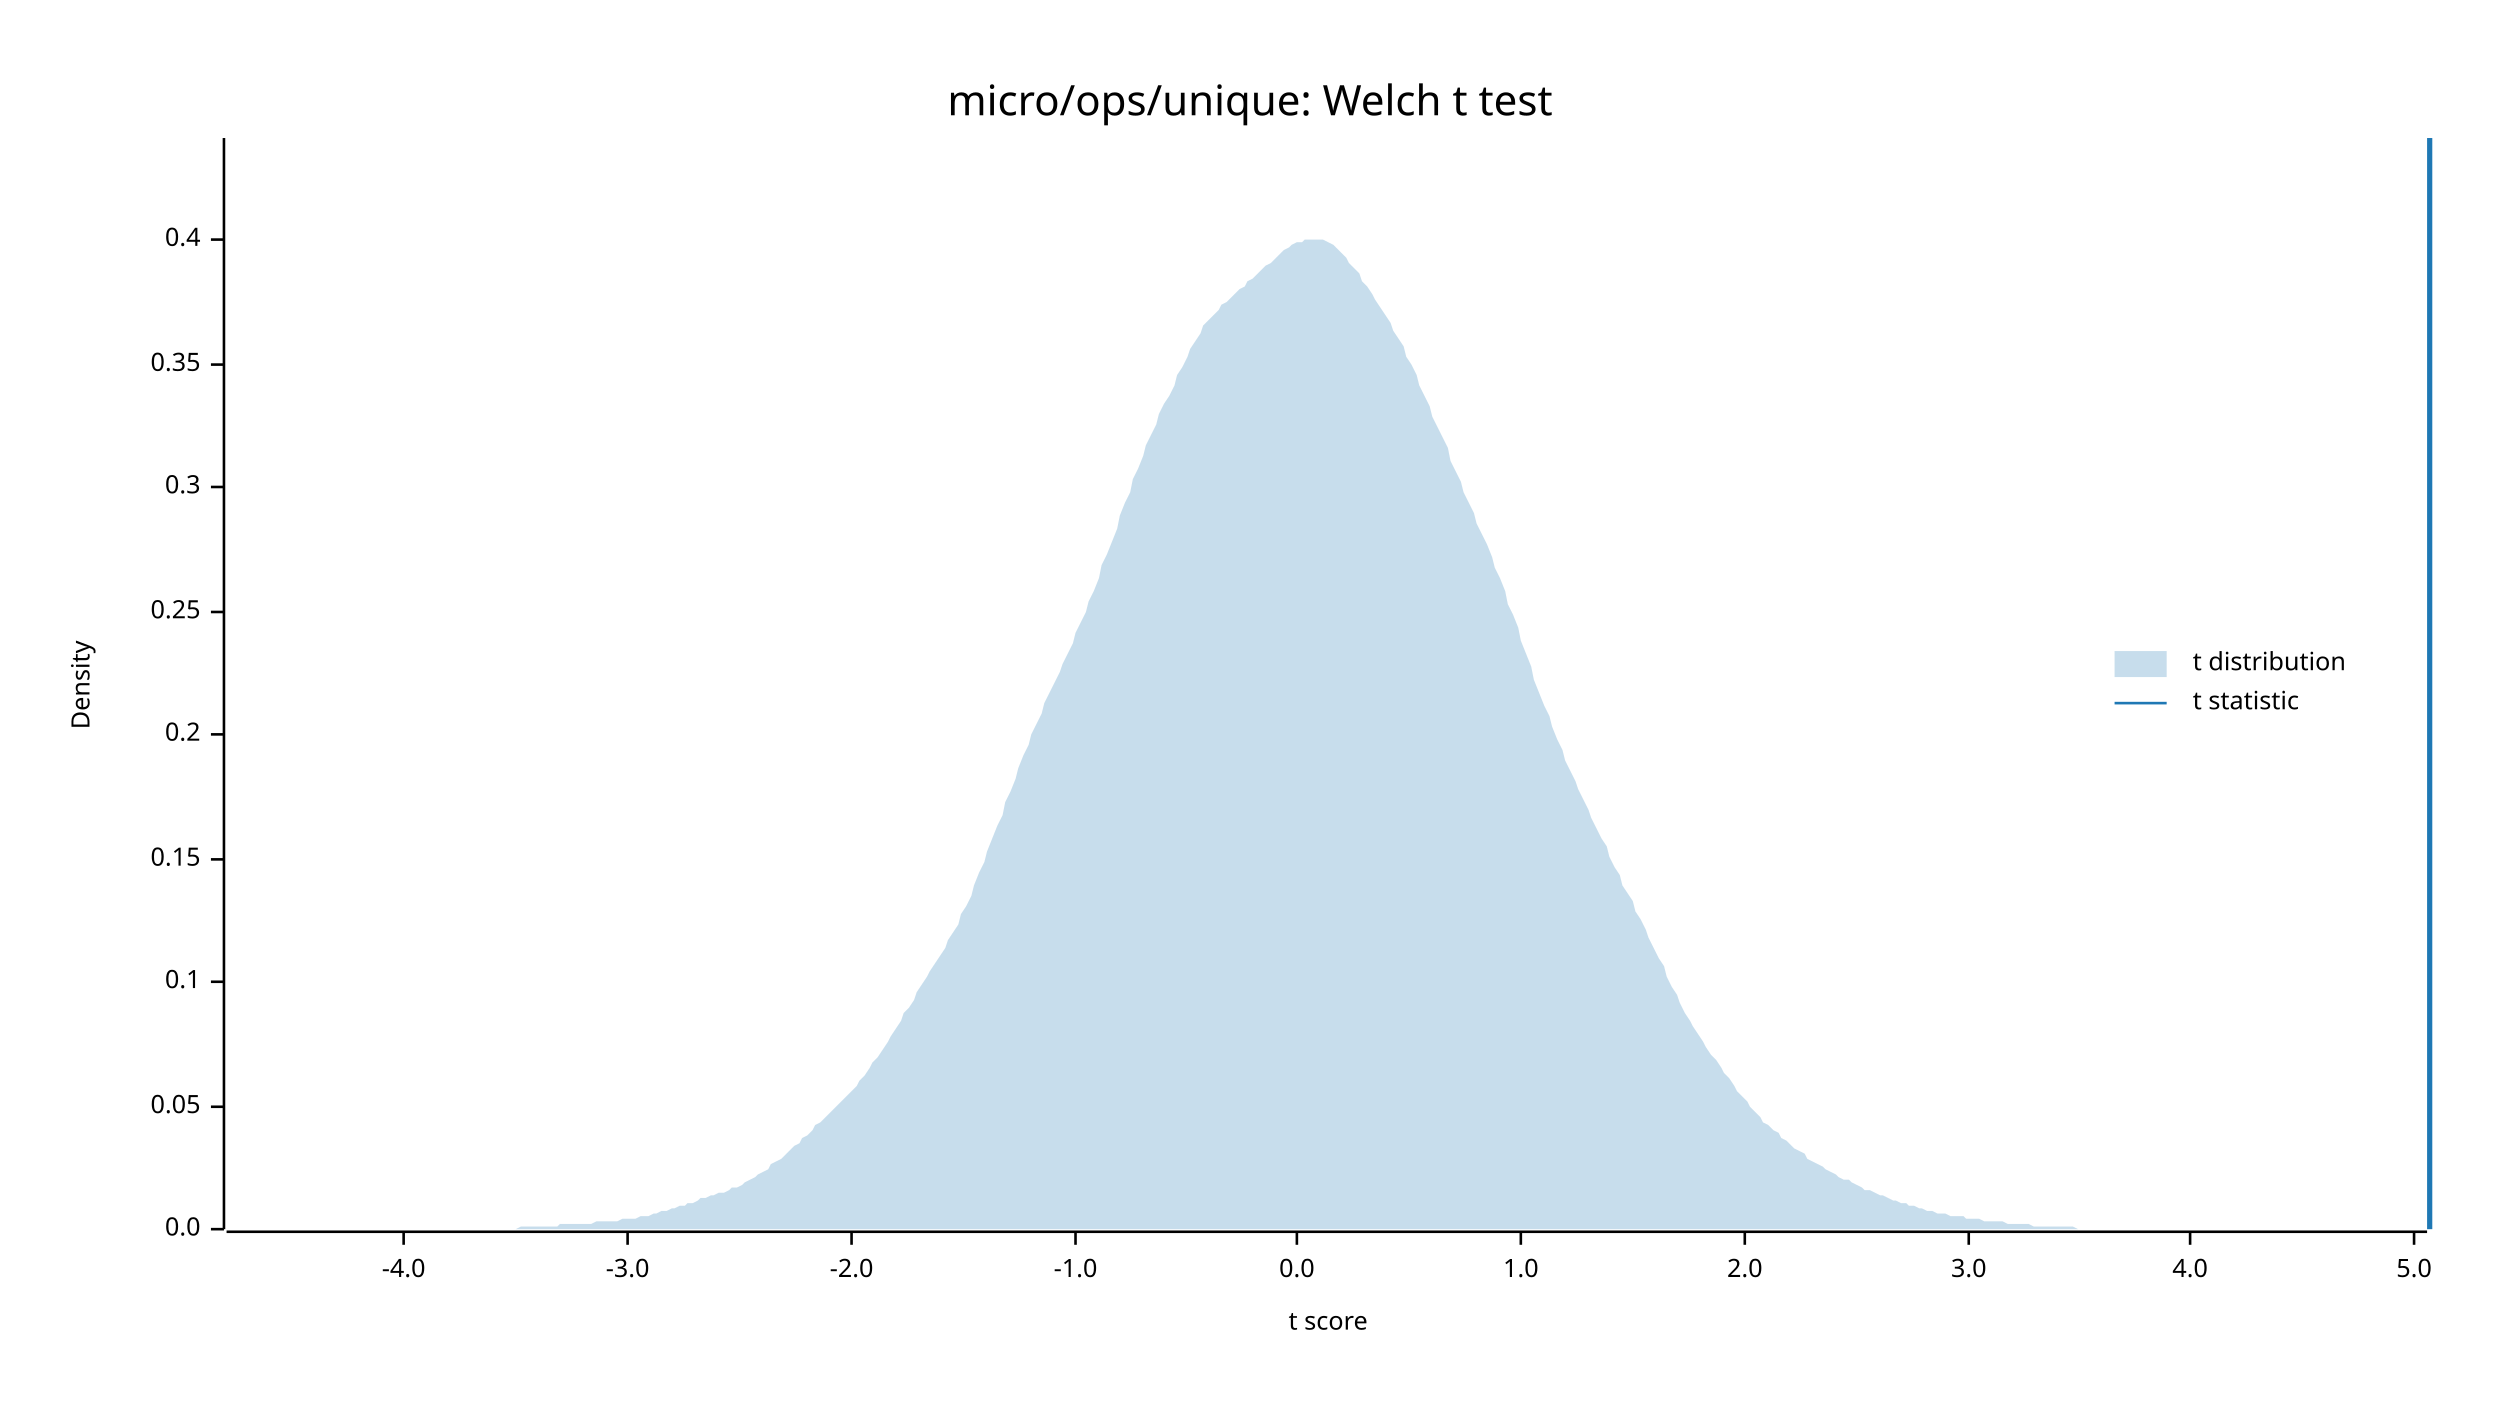
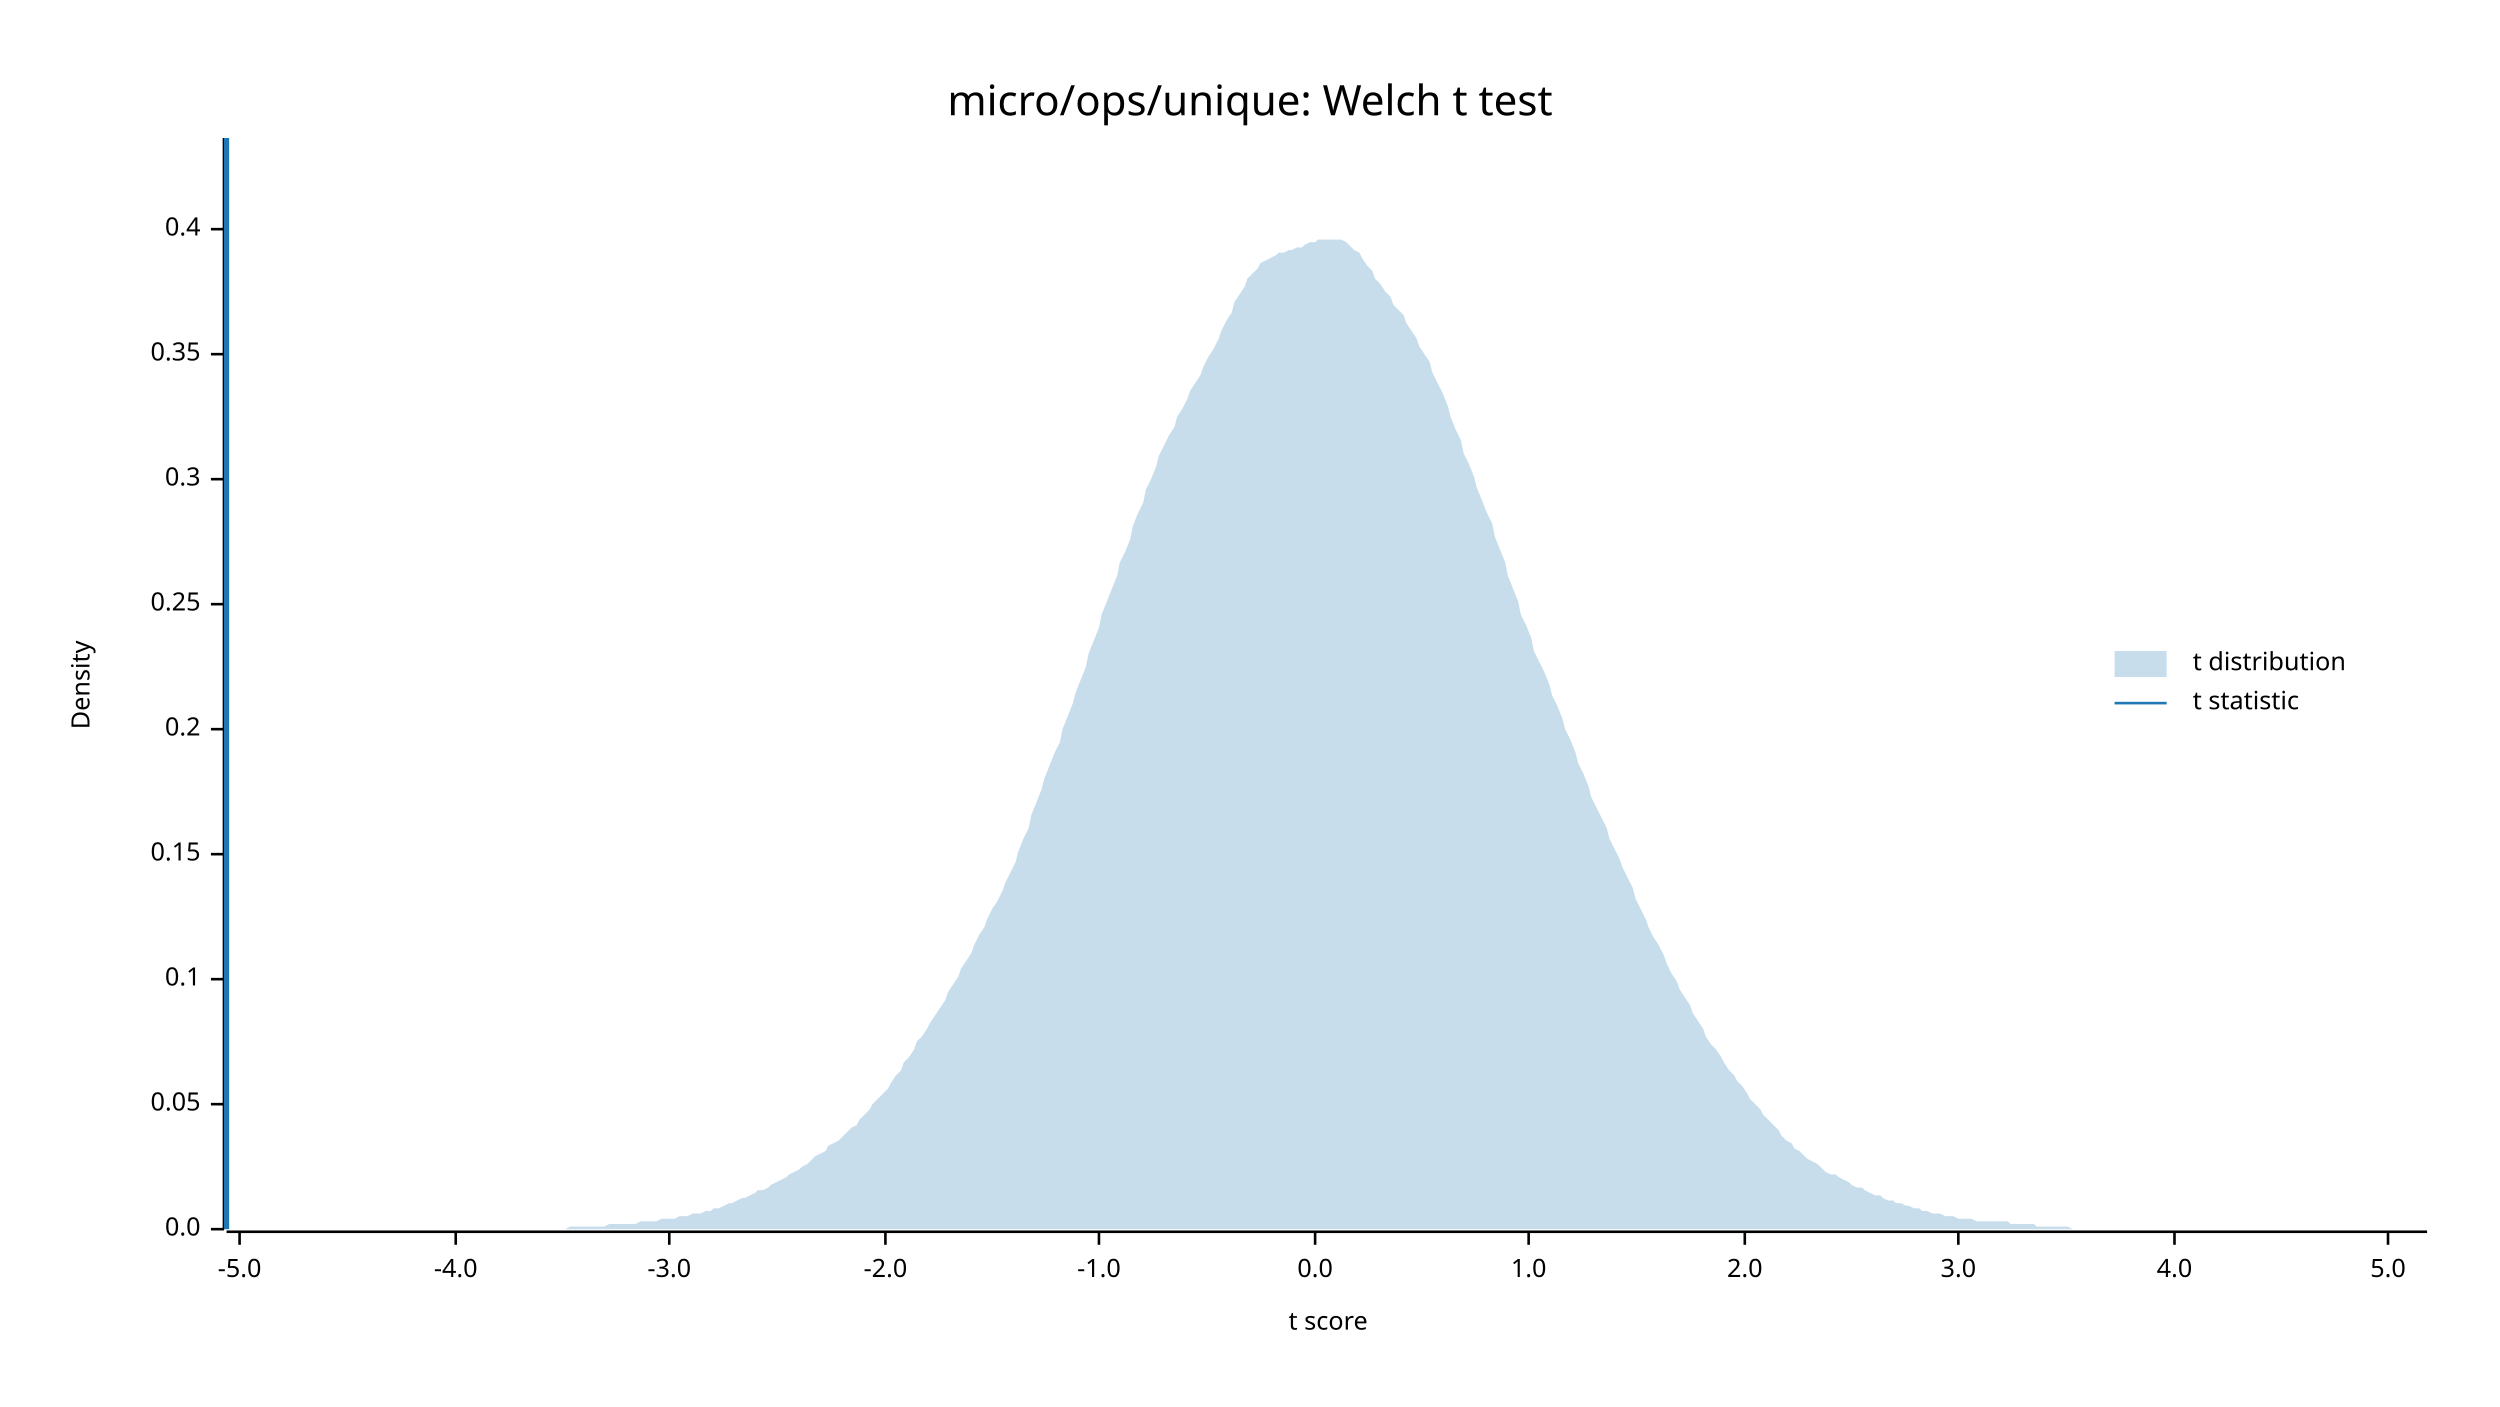
<svg xmlns="http://www.w3.org/2000/svg" width="960" height="540" viewBox="0 0 960 540">
  <text x="480" y="32" dy="0.76em" text-anchor="middle" font-family="sans-serif" font-size="16.129" opacity="1" fill="#000000">
micro/ops/unique: Welch t test
</text>
  <text x="27" y="263" dy="0.76em" text-anchor="middle" font-family="sans-serif" font-size="9.677" opacity="1" fill="#000000" transform="rotate(270, 27, 263)">
Density
</text>
  <text x="510" y="513" dy="-0.5ex" text-anchor="middle" font-family="sans-serif" font-size="9.677" opacity="1" fill="#000000">
t score
</text>
  <polyline fill="none" opacity="1" stroke="#000000" stroke-width="1" points="86,53 86,472 " />
  <text x="77" y="472" dy="0.5ex" text-anchor="end" font-family="sans-serif" font-size="9.677" opacity="1" fill="#000000">
0.0
</text>
  <polyline fill="none" opacity="1" stroke="#000000" stroke-width="1" points="81,472 86,472 " />
-   <text x="77" y="425" dy="0.5ex" text-anchor="end" font-family="sans-serif" font-size="9.677" opacity="1" fill="#000000">
+   <text x="77" y="424" dy="0.5ex" text-anchor="end" font-family="sans-serif" font-size="9.677" opacity="1" fill="#000000">
0.05
</text>
-   <polyline fill="none" opacity="1" stroke="#000000" stroke-width="1" points="81,425 86,425 " />
-   <text x="77" y="377" dy="0.5ex" text-anchor="end" font-family="sans-serif" font-size="9.677" opacity="1" fill="#000000">
+   <polyline fill="none" opacity="1" stroke="#000000" stroke-width="1" points="81,424 86,424 " />
+   <text x="77" y="376" dy="0.5ex" text-anchor="end" font-family="sans-serif" font-size="9.677" opacity="1" fill="#000000">
0.1
</text>
-   <polyline fill="none" opacity="1" stroke="#000000" stroke-width="1" points="81,377 86,377 " />
-   <text x="77" y="330" dy="0.5ex" text-anchor="end" font-family="sans-serif" font-size="9.677" opacity="1" fill="#000000">
+   <polyline fill="none" opacity="1" stroke="#000000" stroke-width="1" points="81,376 86,376 " />
+   <text x="77" y="328" dy="0.5ex" text-anchor="end" font-family="sans-serif" font-size="9.677" opacity="1" fill="#000000">
0.15
</text>
-   <polyline fill="none" opacity="1" stroke="#000000" stroke-width="1" points="81,330 86,330 " />
-   <text x="77" y="282" dy="0.5ex" text-anchor="end" font-family="sans-serif" font-size="9.677" opacity="1" fill="#000000">
+   <polyline fill="none" opacity="1" stroke="#000000" stroke-width="1" points="81,328 86,328 " />
+   <text x="77" y="280" dy="0.5ex" text-anchor="end" font-family="sans-serif" font-size="9.677" opacity="1" fill="#000000">
0.2
</text>
-   <polyline fill="none" opacity="1" stroke="#000000" stroke-width="1" points="81,282 86,282 " />
-   <text x="77" y="235" dy="0.5ex" text-anchor="end" font-family="sans-serif" font-size="9.677" opacity="1" fill="#000000">
+   <polyline fill="none" opacity="1" stroke="#000000" stroke-width="1" points="81,280 86,280 " />
+   <text x="77" y="232" dy="0.5ex" text-anchor="end" font-family="sans-serif" font-size="9.677" opacity="1" fill="#000000">
0.25
</text>
-   <polyline fill="none" opacity="1" stroke="#000000" stroke-width="1" points="81,235 86,235 " />
-   <text x="77" y="187" dy="0.5ex" text-anchor="end" font-family="sans-serif" font-size="9.677" opacity="1" fill="#000000">
+   <polyline fill="none" opacity="1" stroke="#000000" stroke-width="1" points="81,232 86,232 " />
+   <text x="77" y="184" dy="0.5ex" text-anchor="end" font-family="sans-serif" font-size="9.677" opacity="1" fill="#000000">
0.3
</text>
-   <polyline fill="none" opacity="1" stroke="#000000" stroke-width="1" points="81,187 86,187 " />
-   <text x="77" y="140" dy="0.5ex" text-anchor="end" font-family="sans-serif" font-size="9.677" opacity="1" fill="#000000">
+   <polyline fill="none" opacity="1" stroke="#000000" stroke-width="1" points="81,184 86,184 " />
+   <text x="77" y="136" dy="0.5ex" text-anchor="end" font-family="sans-serif" font-size="9.677" opacity="1" fill="#000000">
0.35
</text>
-   <polyline fill="none" opacity="1" stroke="#000000" stroke-width="1" points="81,140 86,140 " />
-   <text x="77" y="92" dy="0.5ex" text-anchor="end" font-family="sans-serif" font-size="9.677" opacity="1" fill="#000000">
+   <polyline fill="none" opacity="1" stroke="#000000" stroke-width="1" points="81,136 86,136 " />
+   <text x="77" y="88" dy="0.5ex" text-anchor="end" font-family="sans-serif" font-size="9.677" opacity="1" fill="#000000">
0.4
</text>
-   <polyline fill="none" opacity="1" stroke="#000000" stroke-width="1" points="81,92 86,92 " />
+   <polyline fill="none" opacity="1" stroke="#000000" stroke-width="1" points="81,88 86,88 " />
  <polyline fill="none" opacity="1" stroke="#000000" stroke-width="1" points="87,473 932,473 " />
-   <text x="155" y="483" dy="0.76em" text-anchor="middle" font-family="sans-serif" font-size="9.677" opacity="1" fill="#000000">
+   <text x="92" y="483" dy="0.76em" text-anchor="middle" font-family="sans-serif" font-size="9.677" opacity="1" fill="#000000">
+ -5.0
+ </text>
+   <polyline fill="none" opacity="1" stroke="#000000" stroke-width="1" points="92,473 92,478 " />
+   <text x="175" y="483" dy="0.76em" text-anchor="middle" font-family="sans-serif" font-size="9.677" opacity="1" fill="#000000">
-4.0
</text>
-   <polyline fill="none" opacity="1" stroke="#000000" stroke-width="1" points="155,473 155,478 " />
-   <text x="241" y="483" dy="0.76em" text-anchor="middle" font-family="sans-serif" font-size="9.677" opacity="1" fill="#000000">
+   <polyline fill="none" opacity="1" stroke="#000000" stroke-width="1" points="175,473 175,478 " />
+   <text x="257" y="483" dy="0.76em" text-anchor="middle" font-family="sans-serif" font-size="9.677" opacity="1" fill="#000000">
-3.0
</text>
-   <polyline fill="none" opacity="1" stroke="#000000" stroke-width="1" points="241,473 241,478 " />
-   <text x="327" y="483" dy="0.76em" text-anchor="middle" font-family="sans-serif" font-size="9.677" opacity="1" fill="#000000">
+   <polyline fill="none" opacity="1" stroke="#000000" stroke-width="1" points="257,473 257,478 " />
+   <text x="340" y="483" dy="0.76em" text-anchor="middle" font-family="sans-serif" font-size="9.677" opacity="1" fill="#000000">
-2.0
</text>
-   <polyline fill="none" opacity="1" stroke="#000000" stroke-width="1" points="327,473 327,478 " />
-   <text x="413" y="483" dy="0.76em" text-anchor="middle" font-family="sans-serif" font-size="9.677" opacity="1" fill="#000000">
+   <polyline fill="none" opacity="1" stroke="#000000" stroke-width="1" points="340,473 340,478 " />
+   <text x="422" y="483" dy="0.76em" text-anchor="middle" font-family="sans-serif" font-size="9.677" opacity="1" fill="#000000">
-1.0
</text>
-   <polyline fill="none" opacity="1" stroke="#000000" stroke-width="1" points="413,473 413,478 " />
-   <text x="498" y="483" dy="0.76em" text-anchor="middle" font-family="sans-serif" font-size="9.677" opacity="1" fill="#000000">
+   <polyline fill="none" opacity="1" stroke="#000000" stroke-width="1" points="422,473 422,478 " />
+   <text x="505" y="483" dy="0.76em" text-anchor="middle" font-family="sans-serif" font-size="9.677" opacity="1" fill="#000000">
0.0
</text>
-   <polyline fill="none" opacity="1" stroke="#000000" stroke-width="1" points="498,473 498,478 " />
-   <text x="584" y="483" dy="0.76em" text-anchor="middle" font-family="sans-serif" font-size="9.677" opacity="1" fill="#000000">
+   <polyline fill="none" opacity="1" stroke="#000000" stroke-width="1" points="505,473 505,478 " />
+   <text x="587" y="483" dy="0.76em" text-anchor="middle" font-family="sans-serif" font-size="9.677" opacity="1" fill="#000000">
1.0
</text>
-   <polyline fill="none" opacity="1" stroke="#000000" stroke-width="1" points="584,473 584,478 " />
+   <polyline fill="none" opacity="1" stroke="#000000" stroke-width="1" points="587,473 587,478 " />
  <text x="670" y="483" dy="0.76em" text-anchor="middle" font-family="sans-serif" font-size="9.677" opacity="1" fill="#000000">
2.0
</text>
  <polyline fill="none" opacity="1" stroke="#000000" stroke-width="1" points="670,473 670,478 " />
-   <text x="756" y="483" dy="0.76em" text-anchor="middle" font-family="sans-serif" font-size="9.677" opacity="1" fill="#000000">
+   <text x="752" y="483" dy="0.76em" text-anchor="middle" font-family="sans-serif" font-size="9.677" opacity="1" fill="#000000">
3.0
</text>
-   <polyline fill="none" opacity="1" stroke="#000000" stroke-width="1" points="756,473 756,478 " />
-   <text x="841" y="483" dy="0.76em" text-anchor="middle" font-family="sans-serif" font-size="9.677" opacity="1" fill="#000000">
+   <polyline fill="none" opacity="1" stroke="#000000" stroke-width="1" points="752,473 752,478 " />
+   <text x="835" y="483" dy="0.76em" text-anchor="middle" font-family="sans-serif" font-size="9.677" opacity="1" fill="#000000">
4.0
</text>
-   <polyline fill="none" opacity="1" stroke="#000000" stroke-width="1" points="841,473 841,478 " />
-   <text x="927" y="483" dy="0.76em" text-anchor="middle" font-family="sans-serif" font-size="9.677" opacity="1" fill="#000000">
+   <polyline fill="none" opacity="1" stroke="#000000" stroke-width="1" points="835,473 835,478 " />
+   <text x="917" y="483" dy="0.76em" text-anchor="middle" font-family="sans-serif" font-size="9.677" opacity="1" fill="#000000">
5.0
</text>
-   <polyline fill="none" opacity="1" stroke="#000000" stroke-width="1" points="927,473 927,478 " />
-   <polygon opacity="0.25" fill="#1F78B4" points="87,472 88,472 90,472 92,472 93,472 95,472 97,472 98,472 100,472 102,472 103,472 105,472 107,472 109,472 110,472 112,472 114,472 115,472 117,472 119,472 120,472 122,472 124,472 125,472 127,472 129,472 131,472 132,472 134,472 136,472 137,472 139,472 141,472 142,472 144,472 146,472 147,472 149,472 151,472 153,472 154,472 156,472 158,472 159,472 161,472 163,472 164,472 166,472 168,472 169,472 171,472 173,472 175,472 176,472 178,472 180,472 181,472 183,472 185,472 186,472 188,472 190,472 191,472 193,472 195,472 197,472 198,472 200,471 202,471 203,471 205,471 207,471 208,471 210,471 212,471 214,471 215,470 217,470 219,470 220,470 222,470 224,470 225,470 227,470 229,469 230,469 232,469 234,469 236,469 237,469 239,468 241,468 242,468 244,468 246,467 247,467 249,467 251,466 252,466 254,465 256,465 258,464 259,464 261,463 263,463 264,462 266,462 268,461 269,460 271,460 273,459 274,459 276,458 278,458 280,457 281,456 283,456 285,455 286,454 288,453 290,452 291,451 293,450 295,449 296,447 298,446 300,445 302,443 303,442 305,440 307,439 308,437 310,436 312,434 313,432 315,431 317,429 318,428 320,426 322,424 324,422 325,421 327,419 329,417 330,415 332,413 334,410 335,408 337,406 339,403 341,400 342,398 344,395 346,392 347,389 349,387 351,384 352,381 354,378 356,375 357,373 359,370 361,367 363,364 364,361 366,358 368,355 369,351 371,348 373,344 374,340 376,335 378,331 379,327 381,322 383,317 385,313 386,308 388,304 390,299 391,295 393,290 395,286 396,282 398,278 400,274 401,270 403,266 405,262 407,258 408,255 410,251 412,247 413,243 415,239 417,235 418,231 420,227 422,222 423,217 425,213 427,208 429,203 430,198 432,193 434,189 435,184 437,180 439,175 440,171 442,167 444,163 445,159 447,155 449,152 451,148 452,144 454,141 456,137 457,134 459,131 461,128 462,125 464,123 466,121 468,119 469,117 471,116 473,114 474,113 476,111 478,110 479,108 481,107 483,105 484,104 486,102 488,101 490,99 491,98 493,96 495,95 496,94 498,93 500,93 501,92 503,92 505,92 506,92 508,92 510,93 512,94 513,95 515,97 517,99 518,101 520,103 522,105 523,108 525,110 527,113 528,115 530,118 532,121 534,124 535,127 537,130 539,133 540,137 542,140 544,144 545,148 547,152 549,156 550,160 552,164 554,168 556,172 557,177 559,181 561,185 562,189 564,193 566,197 567,201 569,205 571,209 573,214 574,218 576,222 578,227 579,232 581,236 583,241 584,246 586,251 588,256 589,261 591,266 593,271 595,275 596,279 598,284 600,288 601,292 603,296 605,300 606,303 608,307 610,311 611,314 613,318 615,322 617,325 618,329 620,333 622,336 623,340 625,343 627,346 628,350 630,353 632,357 633,360 635,364 637,368 639,371 640,375 642,379 644,382 645,385 647,389 649,392 650,394 652,397 654,400 655,402 657,405 659,407 661,410 662,412 664,414 666,417 667,419 669,421 671,423 672,425 674,427 676,429 677,431 679,432 681,434 683,435 684,437 686,438 688,440 689,441 691,442 693,443 694,445 696,446 698,447 700,448 701,449 703,450 705,451 706,452 708,453 710,453 711,454 713,455 715,456 716,457 718,457 720,458 722,459 723,459 725,460 727,461 728,461 730,462 732,462 733,463 735,463 737,464 738,464 740,465 742,465 744,466 745,466 747,466 749,467 750,467 752,467 754,467 755,468 757,468 759,468 760,468 762,469 764,469 766,469 767,469 769,469 771,470 772,470 774,470 776,470 777,470 779,470 781,471 782,471 784,471 786,471 788,471 789,471 791,471 793,471 794,471 796,471 798,472 799,472 801,472 803,472 804,472 806,472 808,472 810,472 811,472 813,472 815,472 816,472 818,472 820,472 821,472 823,472 825,472 827,472 828,472 830,472 832,472 833,472 835,472 837,472 838,472 840,472 842,472 843,472 845,472 847,472 849,472 850,472 852,472 854,472 855,472 857,472 859,472 860,472 862,472 864,472 865,472 867,472 869,472 871,472 872,472 874,472 876,472 877,472 879,472 881,472 882,472 884,472 886,472 887,472 889,472 891,472 893,472 894,472 896,472 898,472 899,472 901,472 903,472 904,472 906,472 908,472 909,472 911,472 913,472 915,472 916,472 918,472 920,472 921,472 923,472 925,472 926,472 928,472 930,472 932,472 932,472 87,472 " />
-   <polyline fill="none" opacity="1" stroke="#1F78B4" stroke-width="2" points="933,472 933,53 " />
+   <polyline fill="none" opacity="1" stroke="#000000" stroke-width="1" points="917,473 917,478 " />
+   <polygon opacity="0.25" fill="#1F78B4" points="87,472 88,472 90,472 92,472 93,472 95,472 97,472 98,472 100,472 102,472 103,472 105,472 107,472 109,472 110,472 112,472 114,472 115,472 117,472 119,472 120,472 122,472 124,472 125,472 127,472 129,472 131,472 132,472 134,472 136,472 137,472 139,472 141,472 142,472 144,472 146,472 147,472 149,472 151,472 153,472 154,472 156,472 158,472 159,472 161,472 163,472 164,472 166,472 168,472 169,472 171,472 173,472 175,472 176,472 178,472 180,472 181,472 183,472 185,472 186,472 188,472 190,472 191,472 193,472 195,472 197,472 198,472 200,472 202,472 203,472 205,472 207,472 208,472 210,472 212,472 214,472 215,472 217,472 219,471 220,471 222,471 224,471 225,471 227,471 229,471 230,471 232,471 234,470 236,470 237,470 239,470 241,470 242,470 244,470 246,469 247,469 249,469 251,469 252,469 254,468 256,468 258,468 259,468 261,467 263,467 264,467 266,466 268,466 269,466 271,465 273,465 274,464 276,464 278,463 280,462 281,462 283,461 285,460 286,460 288,459 290,458 291,457 293,457 295,456 296,455 298,454 300,453 302,452 303,451 305,450 307,449 308,448 310,447 312,445 313,444 315,443 317,442 318,440 320,439 322,438 324,436 325,435 327,433 329,432 330,430 332,428 334,426 335,424 337,422 339,420 341,418 342,416 344,413 346,411 347,408 349,406 351,403 352,400 354,398 356,395 357,393 359,390 361,387 363,384 364,381 366,378 368,375 369,372 371,369 373,366 374,363 376,359 378,356 379,353 381,349 383,346 385,342 386,339 388,335 390,331 391,327 393,322 395,318 396,313 398,308 400,303 401,299 403,294 405,289 407,285 408,280 410,275 412,270 413,266 415,261 417,256 418,251 420,246 422,241 423,236 425,231 427,226 429,221 430,216 432,212 434,207 435,202 437,197 439,193 440,188 442,184 444,179 445,175 447,171 449,167 451,164 452,160 454,157 456,153 457,150 459,147 461,144 462,141 464,137 466,134 468,130 469,127 471,123 473,120 474,116 476,113 478,110 479,107 481,105 483,103 484,101 486,100 488,99 490,98 491,97 493,97 495,96 496,96 498,95 500,95 501,94 503,93 505,93 506,92 508,92 510,92 512,92 513,92 515,92 517,93 518,94 520,96 522,97 523,99 525,102 527,104 528,107 530,109 532,112 534,114 535,117 537,119 539,121 540,124 542,127 544,130 545,133 547,136 549,139 550,143 552,147 554,151 556,156 557,160 559,165 561,169 562,174 564,178 566,183 567,187 569,192 571,197 573,201 574,206 576,211 578,216 579,221 581,226 583,231 584,236 586,240 588,245 589,250 591,254 593,258 595,263 596,267 598,271 600,276 601,280 603,284 605,289 606,293 608,297 610,302 611,306 613,310 615,314 617,318 618,322 620,326 622,330 623,333 625,337 627,341 628,345 630,349 632,353 633,356 635,360 637,363 639,367 640,370 642,374 644,377 645,380 647,383 649,386 650,389 652,392 654,395 655,398 657,401 659,403 661,406 662,408 664,411 666,413 667,415 669,417 671,420 672,422 674,424 676,426 677,428 679,430 681,432 683,434 684,436 686,438 688,439 689,441 691,442 693,444 694,445 696,446 698,447 700,449 701,450 703,451 705,451 706,452 708,453 710,454 711,455 713,456 715,456 716,457 718,458 720,459 722,459 723,460 725,461 727,461 728,462 730,462 732,463 733,463 735,464 737,464 738,465 740,465 742,466 744,466 745,466 747,467 749,467 750,467 752,468 754,468 755,468 757,468 759,469 760,469 762,469 764,469 766,469 767,469 769,469 771,469 772,470 774,470 776,470 777,470 779,470 781,470 782,471 784,471 786,471 788,471 789,471 791,471 793,471 794,471 796,472 798,472 799,472 801,472 803,472 804,472 806,472 808,472 810,472 811,472 813,472 815,472 816,472 818,472 820,472 821,472 823,472 825,472 827,472 828,472 830,472 832,472 833,472 835,472 837,472 838,472 840,472 842,472 843,472 845,472 847,472 849,472 850,472 852,472 854,472 855,472 857,472 859,472 860,472 862,472 864,472 865,472 867,472 869,472 871,472 872,472 874,472 876,472 877,472 879,472 881,472 882,472 884,472 886,472 887,472 889,472 891,472 893,472 894,472 896,472 898,472 899,472 901,472 903,472 904,472 906,472 908,472 909,472 911,472 913,472 915,472 916,472 918,472 920,472 921,472 923,472 925,472 926,472 928,472 930,472 932,472 932,472 87,472 " />
+   <polyline fill="none" opacity="1" stroke="#1F78B4" stroke-width="2" points="87,472 87,53 " />
  <text x="842" y="250" dy="0.76em" text-anchor="start" font-family="sans-serif" font-size="9.677" opacity="1" fill="#000000">
t distribution
</text>
  <text x="842" y="265" dy="0.76em" text-anchor="start" font-family="sans-serif" font-size="9.677" opacity="1" fill="#000000">
t statistic
</text>
  <rect x="812" y="250" width="20" height="10" opacity="0.25" fill="#1F78B4" stroke="none" />
  <polyline fill="none" opacity="1" stroke="#1F78B4" stroke-width="1" points="812,270 832,270 " />
</svg>
